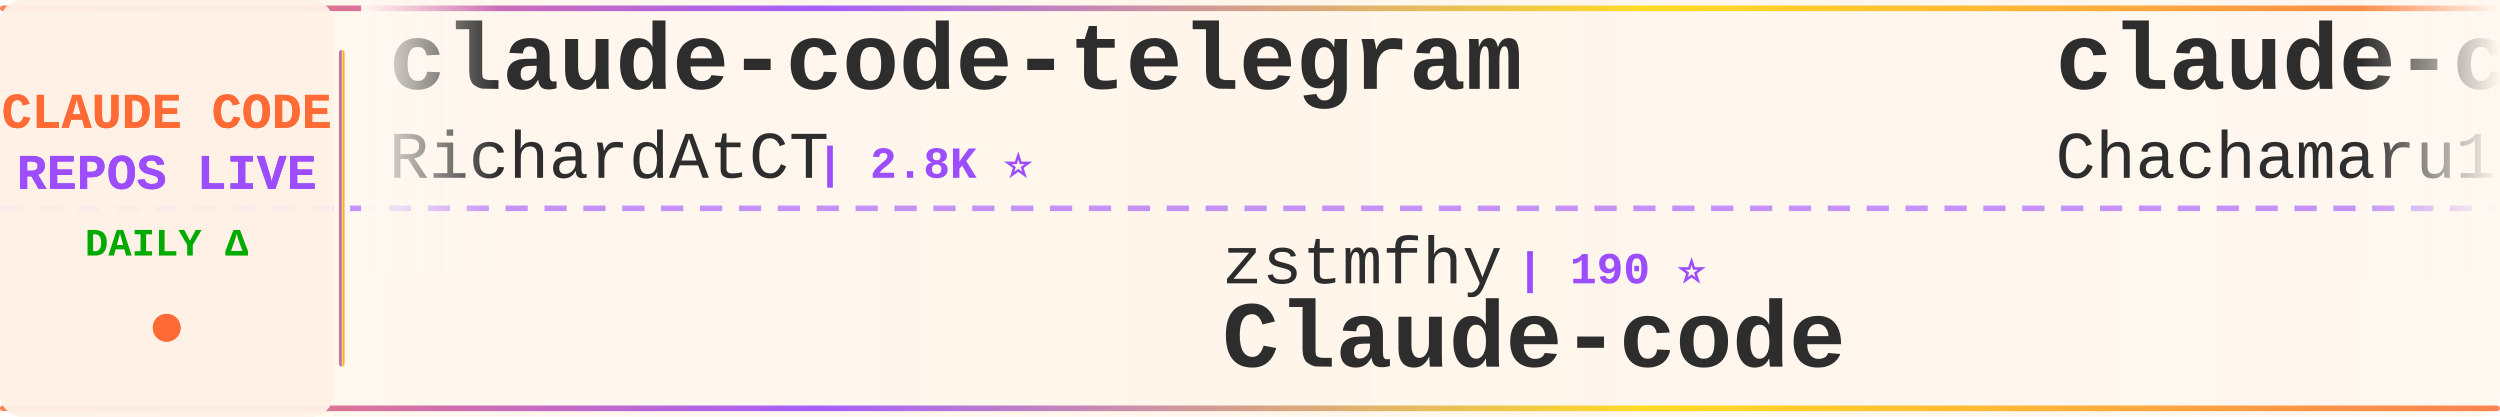
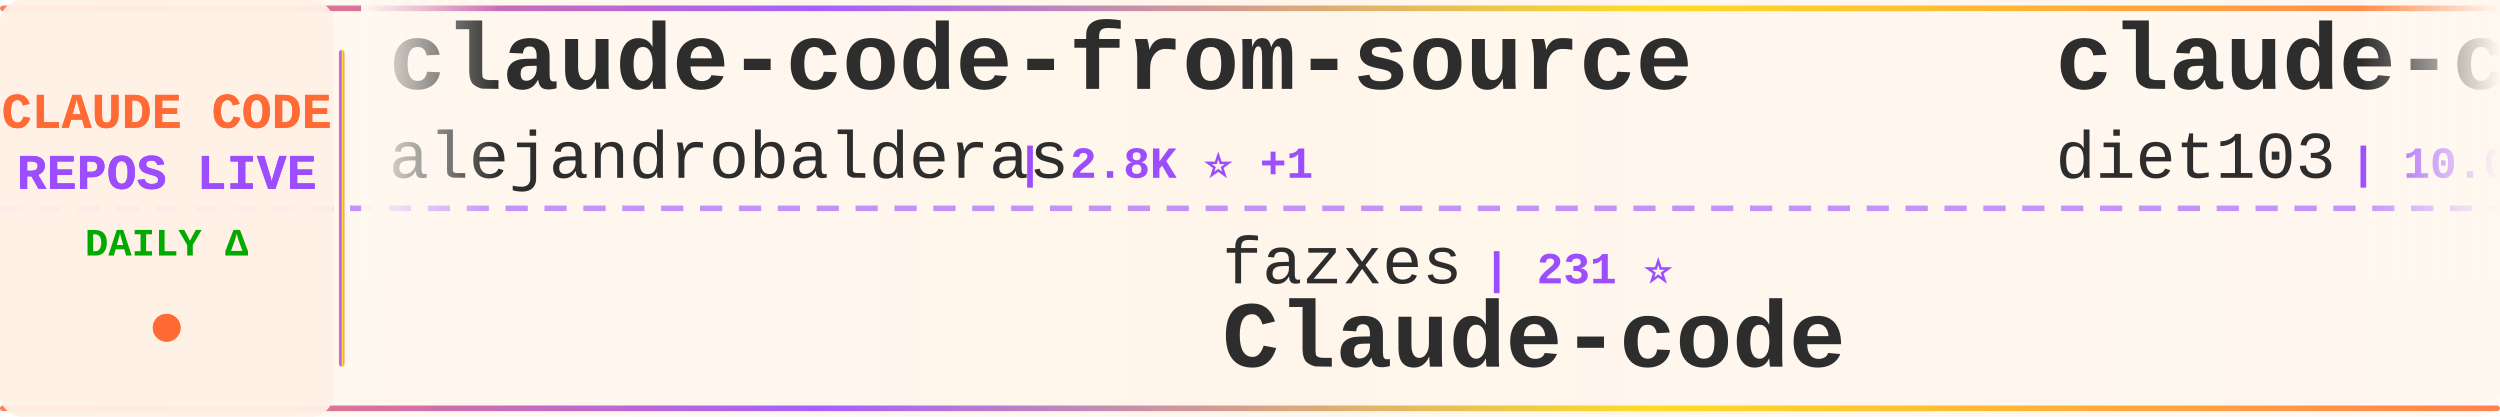
<svg xmlns="http://www.w3.org/2000/svg" width="900" height="150">
  <defs>
    <linearGradient id="tickerBg" x1="0%" y1="0%" x2="100%" y2="0%">
      <stop offset="0%" style="stop-color:#fff8f0;stop-opacity:0.98" />
      <stop offset="50%" style="stop-color:#fff5eb;stop-opacity:1" />
      <stop offset="100%" style="stop-color:#fff8f0;stop-opacity:0.98" />
    </linearGradient>
    <linearGradient id="borderGrad" x1="0%" y1="0%" x2="100%" y2="0%">
      <stop offset="0%" style="stop-color:#FF6B35;stop-opacity:0.85">
        <animate attributeName="stop-opacity" values="0.85;1;0.85" dur="2s" repeatCount="indefinite" />
      </stop>
      <stop offset="33%" style="stop-color:#9C4EFF;stop-opacity:0.9">
        <animate attributeName="stop-opacity" values="0.9;1;0.9" dur="2.2s" repeatCount="indefinite" />
      </stop>
      <stop offset="66%" style="stop-color:#FFD700;stop-opacity:0.85">
        <animate attributeName="stop-opacity" values="0.85;1;0.85" dur="1.8s" repeatCount="indefinite" />
      </stop>
      <stop offset="100%" style="stop-color:#FF6B35;stop-opacity:0.85">
        <animate attributeName="stop-opacity" values="0.85;1;0.85" dur="2s" repeatCount="indefinite" />
      </stop>
    </linearGradient>
    <filter id="textGlow">
      <feGaussianBlur stdDeviation="0.15" result="coloredBlur" />
      <feMerge>
        <feMergeNode in="coloredBlur" />
        <feMergeNode in="SourceGraphic" />
      </feMerge>
    </filter>
    <filter id="metricGlow">
      <feGaussianBlur stdDeviation="0.2" result="coloredBlur" />
      <feMerge>
        <feMergeNode in="coloredBlur" />
        <feMergeNode in="SourceGraphic" />
      </feMerge>
    </filter>
    <linearGradient id="leftFade" x1="0%" y1="0%" x2="100%" y2="0%">
      <stop offset="0%" style="stop-color:#fff8f0;stop-opacity:1" />
      <stop offset="100%" style="stop-color:#fff8f0;stop-opacity:0" />
    </linearGradient>
    <linearGradient id="rightFade" x1="0%" y1="0%" x2="100%" y2="0%">
      <stop offset="0%" style="stop-color:#fff8f0;stop-opacity:0" />
      <stop offset="100%" style="stop-color:#fff8f0;stop-opacity:1" />
    </linearGradient>
  </defs>
  <rect width="900" height="150" fill="url(#tickerBg)" rx="8" />
  <rect x="0" y="2" width="900" height="2" fill="url(#borderGrad)" rx="1" />
  <rect x="0" y="146" width="900" height="2" fill="url(#borderGrad)" rx="1" />
  <line x1="0" y1="75" x2="900" y2="75" stroke="#9C4EFF" stroke-width="2" stroke-dasharray="8 6" opacity="0.6" />
  <rect x="0" y="0" width="120" height="150" fill="#fff0e6" opacity="0.95" rx="8" />
  <text x="60" y="46" font-family="'Courier New', monospace" font-size="18" font-weight="bold" fill="#FF6B35" text-anchor="middle" filter="url(#textGlow)">
    CLAUDE CODE
  </text>
  <text x="60" y="68" font-family="'Courier New', monospace" font-size="18" font-weight="bold" fill="#9C4EFF" text-anchor="middle" filter="url(#textGlow)">
    REPOS LIVE
  </text>
  <text x="60" y="92" font-family="'Courier New', monospace" font-size="14" font-weight="bold" fill="#00aa00" text-anchor="middle">
    DAILY Δ
  </text>
  <circle cx="60" cy="118" r="5" fill="#FF6B35" filter="url(#metricGlow)">
    <animate attributeName="r" values="4;6;4" dur="1.5s" repeatCount="indefinite" />
    <animate attributeName="opacity" values="0.6;1;0.6" dur="1.5s" repeatCount="indefinite" />
  </circle>
  <rect x="122" y="18" width="2" height="114" fill="url(#borderGrad)" rx="1" />
  <clipPath id="tickerClip">
    <rect x="130" y="0" width="770" height="150" />
  </clipPath>
  <g clip-path="url(#tickerClip)">
    <g id="tickerItems">
      <animateTransform attributeName="transform" attributeType="XML" type="translate" from="0 0" to="-3000 0" dur="54s" repeatCount="indefinite" />
      <g transform="translate(0, 0)">
-         <text x="140" y="32" font-family="'Courier New', monospace" font-size="34" font-weight="bold" fill="#2d2d2d">claude-code-telegram</text>
-         <text x="140" y="64" font-family="'Courier New', monospace" font-size="24" font-weight="normal" fill="#2d2d2d" opacity="1.0">RichardAtCT</text>
-         <text x="294" y="64" font-family="'Courier New', monospace" font-size="16" font-weight="bold" fill="#9C4EFF"> | 2.8K ⭐</text>
+         <text x="140" y="32" font-family="'Courier New', monospace" font-size="34" font-weight="bold" fill="#2d2d2d">claude-code-from-source</text>
+         <text x="140" y="64" font-family="'Courier New', monospace" font-size="24" font-weight="normal" fill="#2d2d2d" opacity="1.0">alejandrobalderas</text>
+         <text x="366" y="64" font-family="'Courier New', monospace" font-size="16" font-weight="bold" fill="#9C4EFF"> | 2.8K ⭐ +1</text>
      </g>
      <g transform="translate(300, 0)">
-         <text x="140" y="102" font-family="'Courier New', monospace" font-size="24" font-weight="normal" fill="#2d2d2d" opacity="1.0">zstmfhy</text>
-         <text x="246" y="102" font-family="'Courier New', monospace" font-size="16" font-weight="bold" fill="#9C4EFF"> | 190 ⭐</text>
+         <text x="140" y="102" font-family="'Courier New', monospace" font-size="24" font-weight="normal" fill="#2d2d2d" opacity="1.0">fazxes</text>
+         <text x="234" y="102" font-family="'Courier New', monospace" font-size="16" font-weight="bold" fill="#9C4EFF"> | 231 ⭐</text>
        <text x="140" y="132" font-family="'Courier New', monospace" font-size="34" font-weight="bold" fill="#2d2d2d">Claude-code</text>
      </g>
      <g transform="translate(600, 0)">
-         <text x="140" y="32" font-family="'Courier New', monospace" font-size="34" font-weight="bold" fill="#2d2d2d">claude-code-harness</text>
-         <text x="140" y="64" font-family="'Courier New', monospace" font-size="24" font-weight="normal" fill="#2d2d2d" opacity="1.0">Chachamaru127</text>
-         <text x="318" y="64" font-family="'Courier New', monospace" font-size="16" font-weight="bold" fill="#9C4EFF"> | 3.1K ⭐ +1</text>
+         <text x="140" y="32" font-family="'Courier New', monospace" font-size="34" font-weight="bold" fill="#2d2d2d">claude-code-infrastructu...</text>
+         <text x="140" y="64" font-family="'Courier New', monospace" font-size="24" font-weight="normal" fill="#2d2d2d" opacity="1.0">diet103</text>
+         <text x="246" y="64" font-family="'Courier New', monospace" font-size="16" font-weight="bold" fill="#9C4EFF"> | 10.0K ⭐</text>
      </g>
      <g transform="translate(900, 0)">
-         <text x="140" y="102" font-family="'Courier New', monospace" font-size="24" font-weight="normal" fill="#2d2d2d" opacity="1.0">alex000kim</text>
-         <text x="282" y="102" font-family="'Courier New', monospace" font-size="16" font-weight="bold" fill="#9C4EFF"> | 233 ⭐</text>
+         <text x="140" y="102" font-family="'Courier New', monospace" font-size="24" font-weight="normal" fill="#2d2d2d" opacity="1.0">Chachamaru127</text>
+         <text x="318" y="102" font-family="'Courier New', monospace" font-size="16" font-weight="bold" fill="#9C4EFF"> | 3.1K ⭐ +1</text>
+         <text x="140" y="132" font-family="'Courier New', monospace" font-size="34" font-weight="bold" fill="#2d2d2d">claude-code-harness</text>
+       </g>
+       <g transform="translate(1200, 0)">
+         <text x="140" y="32" font-family="'Courier New', monospace" font-size="34" font-weight="bold" fill="#2d2d2d">claude-code-rev</text>
+         <text x="140" y="64" font-family="'Courier New', monospace" font-size="24" font-weight="normal" fill="#2d2d2d" opacity="1.0">oboard</text>
+         <text x="234" y="64" font-family="'Courier New', monospace" font-size="16" font-weight="bold" fill="#9C4EFF"> | 3.3K ⭐</text>
+       </g>
+       <g transform="translate(1500, 0)">
+         <text x="140" y="102" font-family="'Courier New', monospace" font-size="24" font-weight="normal" fill="#2d2d2d" opacity="1.0">Tinkeringg-Lab</text>
+         <text x="330" y="102" font-family="'Courier New', monospace" font-size="16" font-weight="bold" fill="#9C4EFF"> | 212 ⭐</text>
        <text x="140" y="132" font-family="'Courier New', monospace" font-size="34" font-weight="bold" fill="#2d2d2d">claude-code</text>
      </g>
-       <g transform="translate(1200, 0)">
-         <text x="140" y="32" font-family="'Courier New', monospace" font-size="34" font-weight="bold" fill="#2d2d2d">claude-code</text>
-         <text x="140" y="64" font-family="'Courier New', monospace" font-size="24" font-weight="normal" fill="#2d2d2d" opacity="1.0">RishabhK103</text>
-         <text x="294" y="64" font-family="'Courier New', monospace" font-size="16" font-weight="bold" fill="#9C4EFF"> | 107 ⭐</text>
-       </g>
-       <g transform="translate(1500, 0)">
-         <text x="140" y="102" font-family="'Courier New', monospace" font-size="24" font-weight="normal" fill="#2d2d2d" opacity="1.0">guanshan</text>
-         <text x="258" y="102" font-family="'Courier New', monospace" font-size="16" font-weight="bold" fill="#9C4EFF"> | 61 ⭐</text>
-         <text x="140" y="132" font-family="'Courier New', monospace" font-size="34" font-weight="bold" fill="#2d2d2d">ClaudeCode</text>
-       </g>
      <g transform="translate(1800, 0)">
-         <text x="140" y="32" font-family="'Courier New', monospace" font-size="34" font-weight="bold" fill="#2d2d2d">claude-code-tips</text>
-         <text x="140" y="64" font-family="'Courier New', monospace" font-size="24" font-weight="normal" fill="#2d2d2d" opacity="1.0">ykdojo</text>
-         <text x="234" y="64" font-family="'Courier New', monospace" font-size="16" font-weight="bold" fill="#9C4EFF"> | 9.8K ⭐ +2</text>
+         <text x="140" y="32" font-family="'Courier New', monospace" font-size="34" font-weight="bold" fill="#2d2d2d">claude-code-from-scratch</text>
+         <text x="140" y="64" font-family="'Courier New', monospace" font-size="24" font-weight="normal" fill="#2d2d2d" opacity="1.0">Windy3f3f3f3f</text>
+         <text x="318" y="64" font-family="'Courier New', monospace" font-size="16" font-weight="bold" fill="#9C4EFF"> | 2.6K ⭐</text>
      </g>
      <g transform="translate(2100, 0)">
-         <text x="140" y="102" font-family="'Courier New', monospace" font-size="24" font-weight="normal" fill="#2d2d2d" opacity="1.0">shareAI-lab</text>
-         <text x="294" y="102" font-family="'Courier New', monospace" font-size="16" font-weight="bold" fill="#9C4EFF"> | 74.9K ⭐ +10</text>
-         <text x="140" y="132" font-family="'Courier New', monospace" font-size="34" font-weight="bold" fill="#2d2d2d">learn-claude-code</text>
+         <text x="140" y="102" font-family="'Courier New', monospace" font-size="24" font-weight="normal" fill="#2d2d2d" opacity="1.0">RichardAtCT</text>
+         <text x="294" y="102" font-family="'Courier New', monospace" font-size="16" font-weight="bold" fill="#9C4EFF"> | 2.8K ⭐</text>
+         <text x="140" y="132" font-family="'Courier New', monospace" font-size="34" font-weight="bold" fill="#2d2d2d">claude-code-telegram</text>
      </g>
      <g transform="translate(2400, 0)">
-         <text x="140" y="32" font-family="'Courier New', monospace" font-size="34" font-weight="bold" fill="#2d2d2d">claude-code-router</text>
-         <text x="140" y="64" font-family="'Courier New', monospace" font-size="24" font-weight="normal" fill="#2d2d2d" opacity="1.0">musistudio</text>
-         <text x="282" y="64" font-family="'Courier New', monospace" font-size="16" font-weight="bold" fill="#9C4EFF"> | 36.8K ⭐ +8</text>
+         <text x="140" y="32" font-family="'Courier New', monospace" font-size="34" font-weight="bold" fill="#2d2d2d">claude-code-base-action</text>
+         <text x="140" y="64" font-family="'Courier New', monospace" font-size="24" font-weight="normal" fill="#2d2d2d" opacity="1.0">anthropics</text>
+         <text x="282" y="64" font-family="'Courier New', monospace" font-size="16" font-weight="bold" fill="#9C4EFF"> | 951 ⭐ +1</text>
      </g>
      <g transform="translate(2700, 0)">
-         <text x="140" y="102" font-family="'Courier New', monospace" font-size="24" font-weight="normal" fill="#2d2d2d" opacity="1.0">pengchengneo</text>
-         <text x="306" y="102" font-family="'Courier New', monospace" font-size="16" font-weight="bold" fill="#9C4EFF"> | 1.8K ⭐</text>
-         <text x="140" y="132" font-family="'Courier New', monospace" font-size="34" font-weight="bold" fill="#2d2d2d">Claude-Code</text>
+         <text x="140" y="102" font-family="'Courier New', monospace" font-size="24" font-weight="normal" fill="#2d2d2d" opacity="1.0">Windy3f3f3f3f</text>
+         <text x="318" y="102" font-family="'Courier New', monospace" font-size="16" font-weight="bold" fill="#9C4EFF"> | 3.5K ⭐ +1</text>
+         <text x="140" y="132" font-family="'Courier New', monospace" font-size="34" font-weight="bold" fill="#2d2d2d">how-claude-code-works</text>
      </g>
      <g transform="translate(3000, 0)">
-         <text x="140" y="32" font-family="'Courier New', monospace" font-size="34" font-weight="bold" fill="#2d2d2d">claude-code-telegram</text>
-         <text x="140" y="64" font-family="'Courier New', monospace" font-size="24" font-weight="normal" fill="#2d2d2d" opacity="1.0">RichardAtCT</text>
-         <text x="294" y="64" font-family="'Courier New', monospace" font-size="16" font-weight="bold" fill="#9C4EFF"> | 2.8K ⭐</text>
+         <text x="140" y="32" font-family="'Courier New', monospace" font-size="34" font-weight="bold" fill="#2d2d2d">claude-code-from-source</text>
+         <text x="140" y="64" font-family="'Courier New', monospace" font-size="24" font-weight="normal" fill="#2d2d2d" opacity="1.0">alejandrobalderas</text>
+         <text x="366" y="64" font-family="'Courier New', monospace" font-size="16" font-weight="bold" fill="#9C4EFF"> | 2.8K ⭐ +1</text>
      </g>
      <g transform="translate(3300, 0)">
-         <text x="140" y="102" font-family="'Courier New', monospace" font-size="24" font-weight="normal" fill="#2d2d2d" opacity="1.0">zstmfhy</text>
-         <text x="246" y="102" font-family="'Courier New', monospace" font-size="16" font-weight="bold" fill="#9C4EFF"> | 190 ⭐</text>
+         <text x="140" y="102" font-family="'Courier New', monospace" font-size="24" font-weight="normal" fill="#2d2d2d" opacity="1.0">fazxes</text>
+         <text x="234" y="102" font-family="'Courier New', monospace" font-size="16" font-weight="bold" fill="#9C4EFF"> | 231 ⭐</text>
        <text x="140" y="132" font-family="'Courier New', monospace" font-size="34" font-weight="bold" fill="#2d2d2d">Claude-code</text>
      </g>
      <g transform="translate(3600, 0)">
-         <text x="140" y="32" font-family="'Courier New', monospace" font-size="34" font-weight="bold" fill="#2d2d2d">claude-code-harness</text>
-         <text x="140" y="64" font-family="'Courier New', monospace" font-size="24" font-weight="normal" fill="#2d2d2d" opacity="1.0">Chachamaru127</text>
-         <text x="318" y="64" font-family="'Courier New', monospace" font-size="16" font-weight="bold" fill="#9C4EFF"> | 3.1K ⭐ +1</text>
+         <text x="140" y="32" font-family="'Courier New', monospace" font-size="34" font-weight="bold" fill="#2d2d2d">claude-code-infrastructu...</text>
+         <text x="140" y="64" font-family="'Courier New', monospace" font-size="24" font-weight="normal" fill="#2d2d2d" opacity="1.0">diet103</text>
+         <text x="246" y="64" font-family="'Courier New', monospace" font-size="16" font-weight="bold" fill="#9C4EFF"> | 10.0K ⭐</text>
      </g>
      <g transform="translate(3900, 0)">
-         <text x="140" y="102" font-family="'Courier New', monospace" font-size="24" font-weight="normal" fill="#2d2d2d" opacity="1.0">alex000kim</text>
-         <text x="282" y="102" font-family="'Courier New', monospace" font-size="16" font-weight="bold" fill="#9C4EFF"> | 233 ⭐</text>
-         <text x="140" y="132" font-family="'Courier New', monospace" font-size="34" font-weight="bold" fill="#2d2d2d">claude-code</text>
+         <text x="140" y="102" font-family="'Courier New', monospace" font-size="24" font-weight="normal" fill="#2d2d2d" opacity="1.0">Chachamaru127</text>
+         <text x="318" y="102" font-family="'Courier New', monospace" font-size="16" font-weight="bold" fill="#9C4EFF"> | 3.1K ⭐ +1</text>
+         <text x="140" y="132" font-family="'Courier New', monospace" font-size="34" font-weight="bold" fill="#2d2d2d">claude-code-harness</text>
      </g>
    </g>
  </g>
  <rect x="130" y="0" width="50" height="100" fill="url(#leftFade)" />
  <rect x="850" y="0" width="50" height="100" fill="url(#rightFade)" />
</svg>
